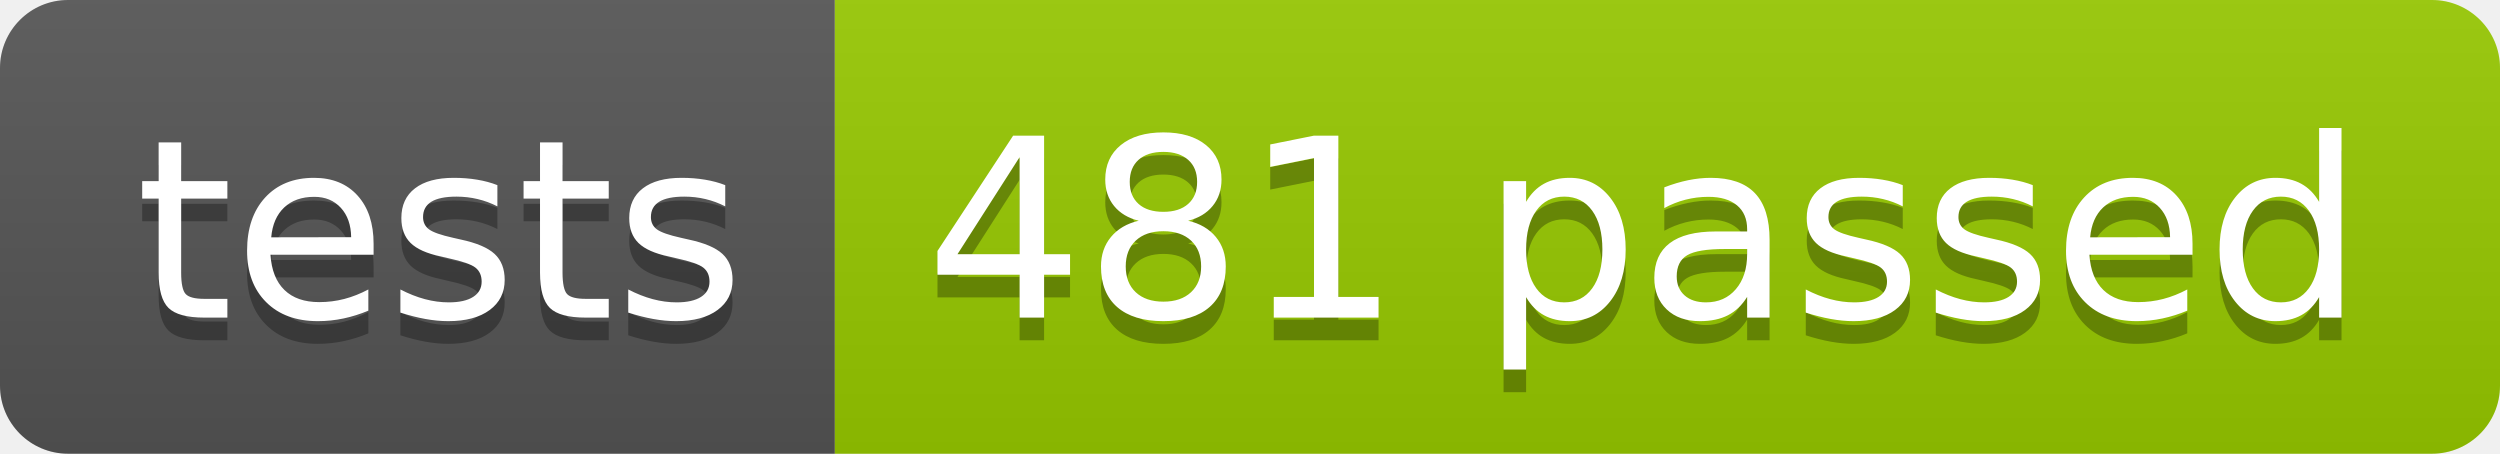
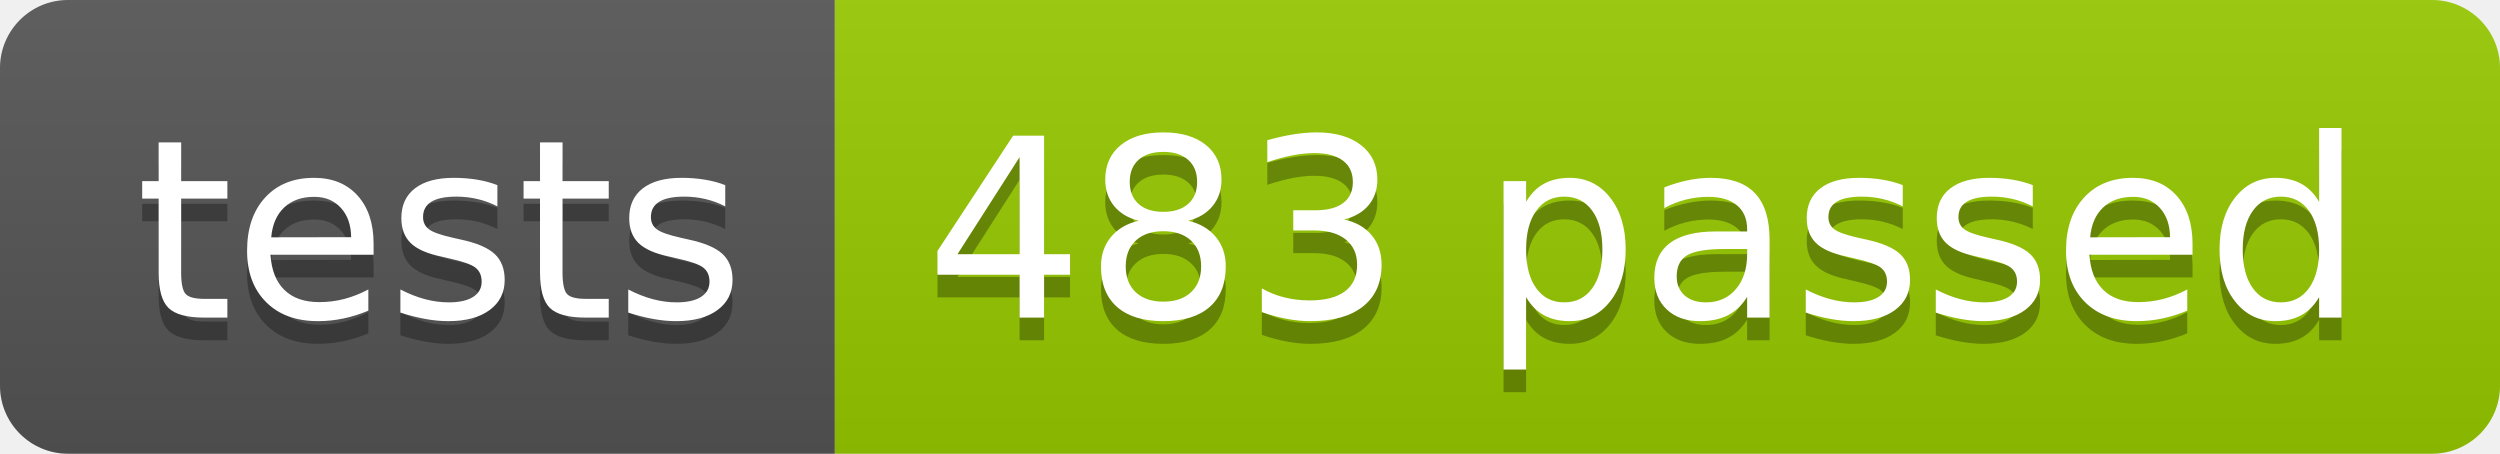
<svg xmlns="http://www.w3.org/2000/svg" width="110.2" height="20">
  <linearGradient id="smooth" x2="0" y2="100%">
    <stop offset="0" stop-color="#bbb" stop-opacity=".1" />
    <stop offset="1" stop-opacity=".1" />
  </linearGradient>
  <clipPath id="round">
    <rect width="110.2" height="20" rx="3" fill="#fff" />
  </clipPath>
  <g clip-path="url(#round)">
    <rect width="36.8" height="20" fill="#555" />
    <rect x="36.8" width="73.4" height="20" fill="#97CA00" />
    <rect width="110.2" height="20" fill="url(#smooth)" />
  </g>
  <g fill="#fff" text-anchor="middle" font-family="DejaVu Sans,Verdana,Geneva,sans-serif" font-size="110">
    <text x="194.0" y="150" fill="#010101" fill-opacity=".3" transform="scale(0.1)" textLength="268.0" lengthAdjust="spacing">tests</text>
    <text x="194.0" y="140" transform="scale(0.1)" textLength="268.0" lengthAdjust="spacing">tests</text>
-     <text x="725.0" y="150" fill="#010101" fill-opacity=".3" transform="scale(0.1)" textLength="634.0" lengthAdjust="spacing">481 passed</text>
-     <text x="725.0" y="140" transform="scale(0.1)" textLength="634.0" lengthAdjust="spacing">481 passed</text>
+     <text x="725.0" y="150" fill="#010101" fill-opacity=".3" transform="scale(0.1)" textLength="634.0" lengthAdjust="spacing">483 passed</text>
+     <text x="725.0" y="140" transform="scale(0.1)" textLength="634.0" lengthAdjust="spacing">483 passed</text>
  </g>
</svg>
